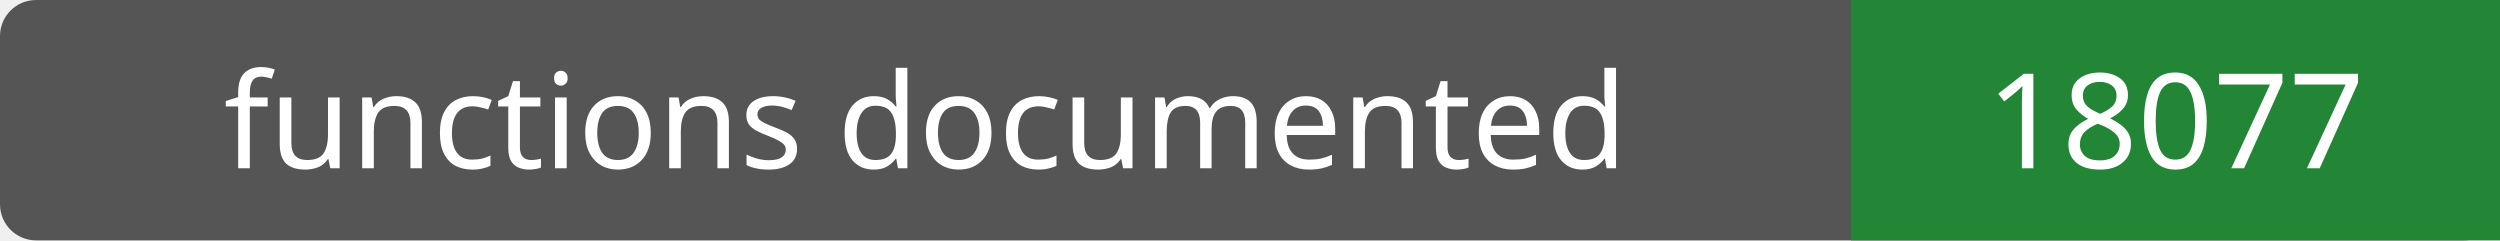
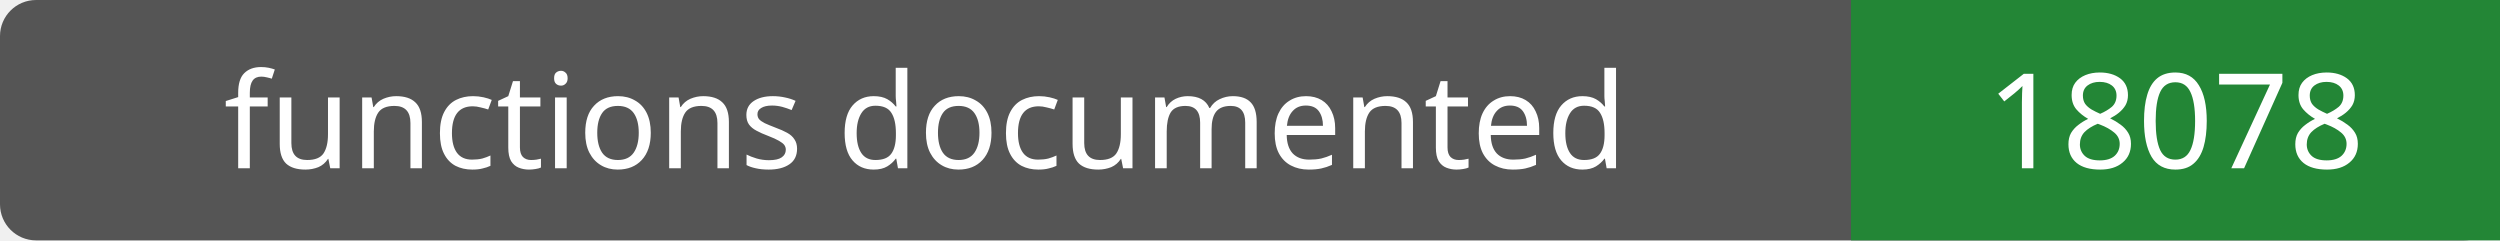
- <svg xmlns="http://www.w3.org/2000/svg" width="208" height="20" role="img" aria-label="functions documented: 18077">
+ <svg xmlns="http://www.w3.org/2000/svg" width="208" height="20" role="img" aria-label="functions documented: 18078">
  <rect width="208" height="20" rx="3" fill="#555" />
  <path fill="#238636" d="M154 0h54v20H154z" />
  <g fill="#fff" text-anchor="middle" font-family="Verdana,sans-serif" font-size="11">
    <text x="77.0" y="14">functions documented</text>
-     <text x="181.0" y="14">18077</text>
+     <text x="181.0" y="14">18078</text>
  </g>
</svg>
